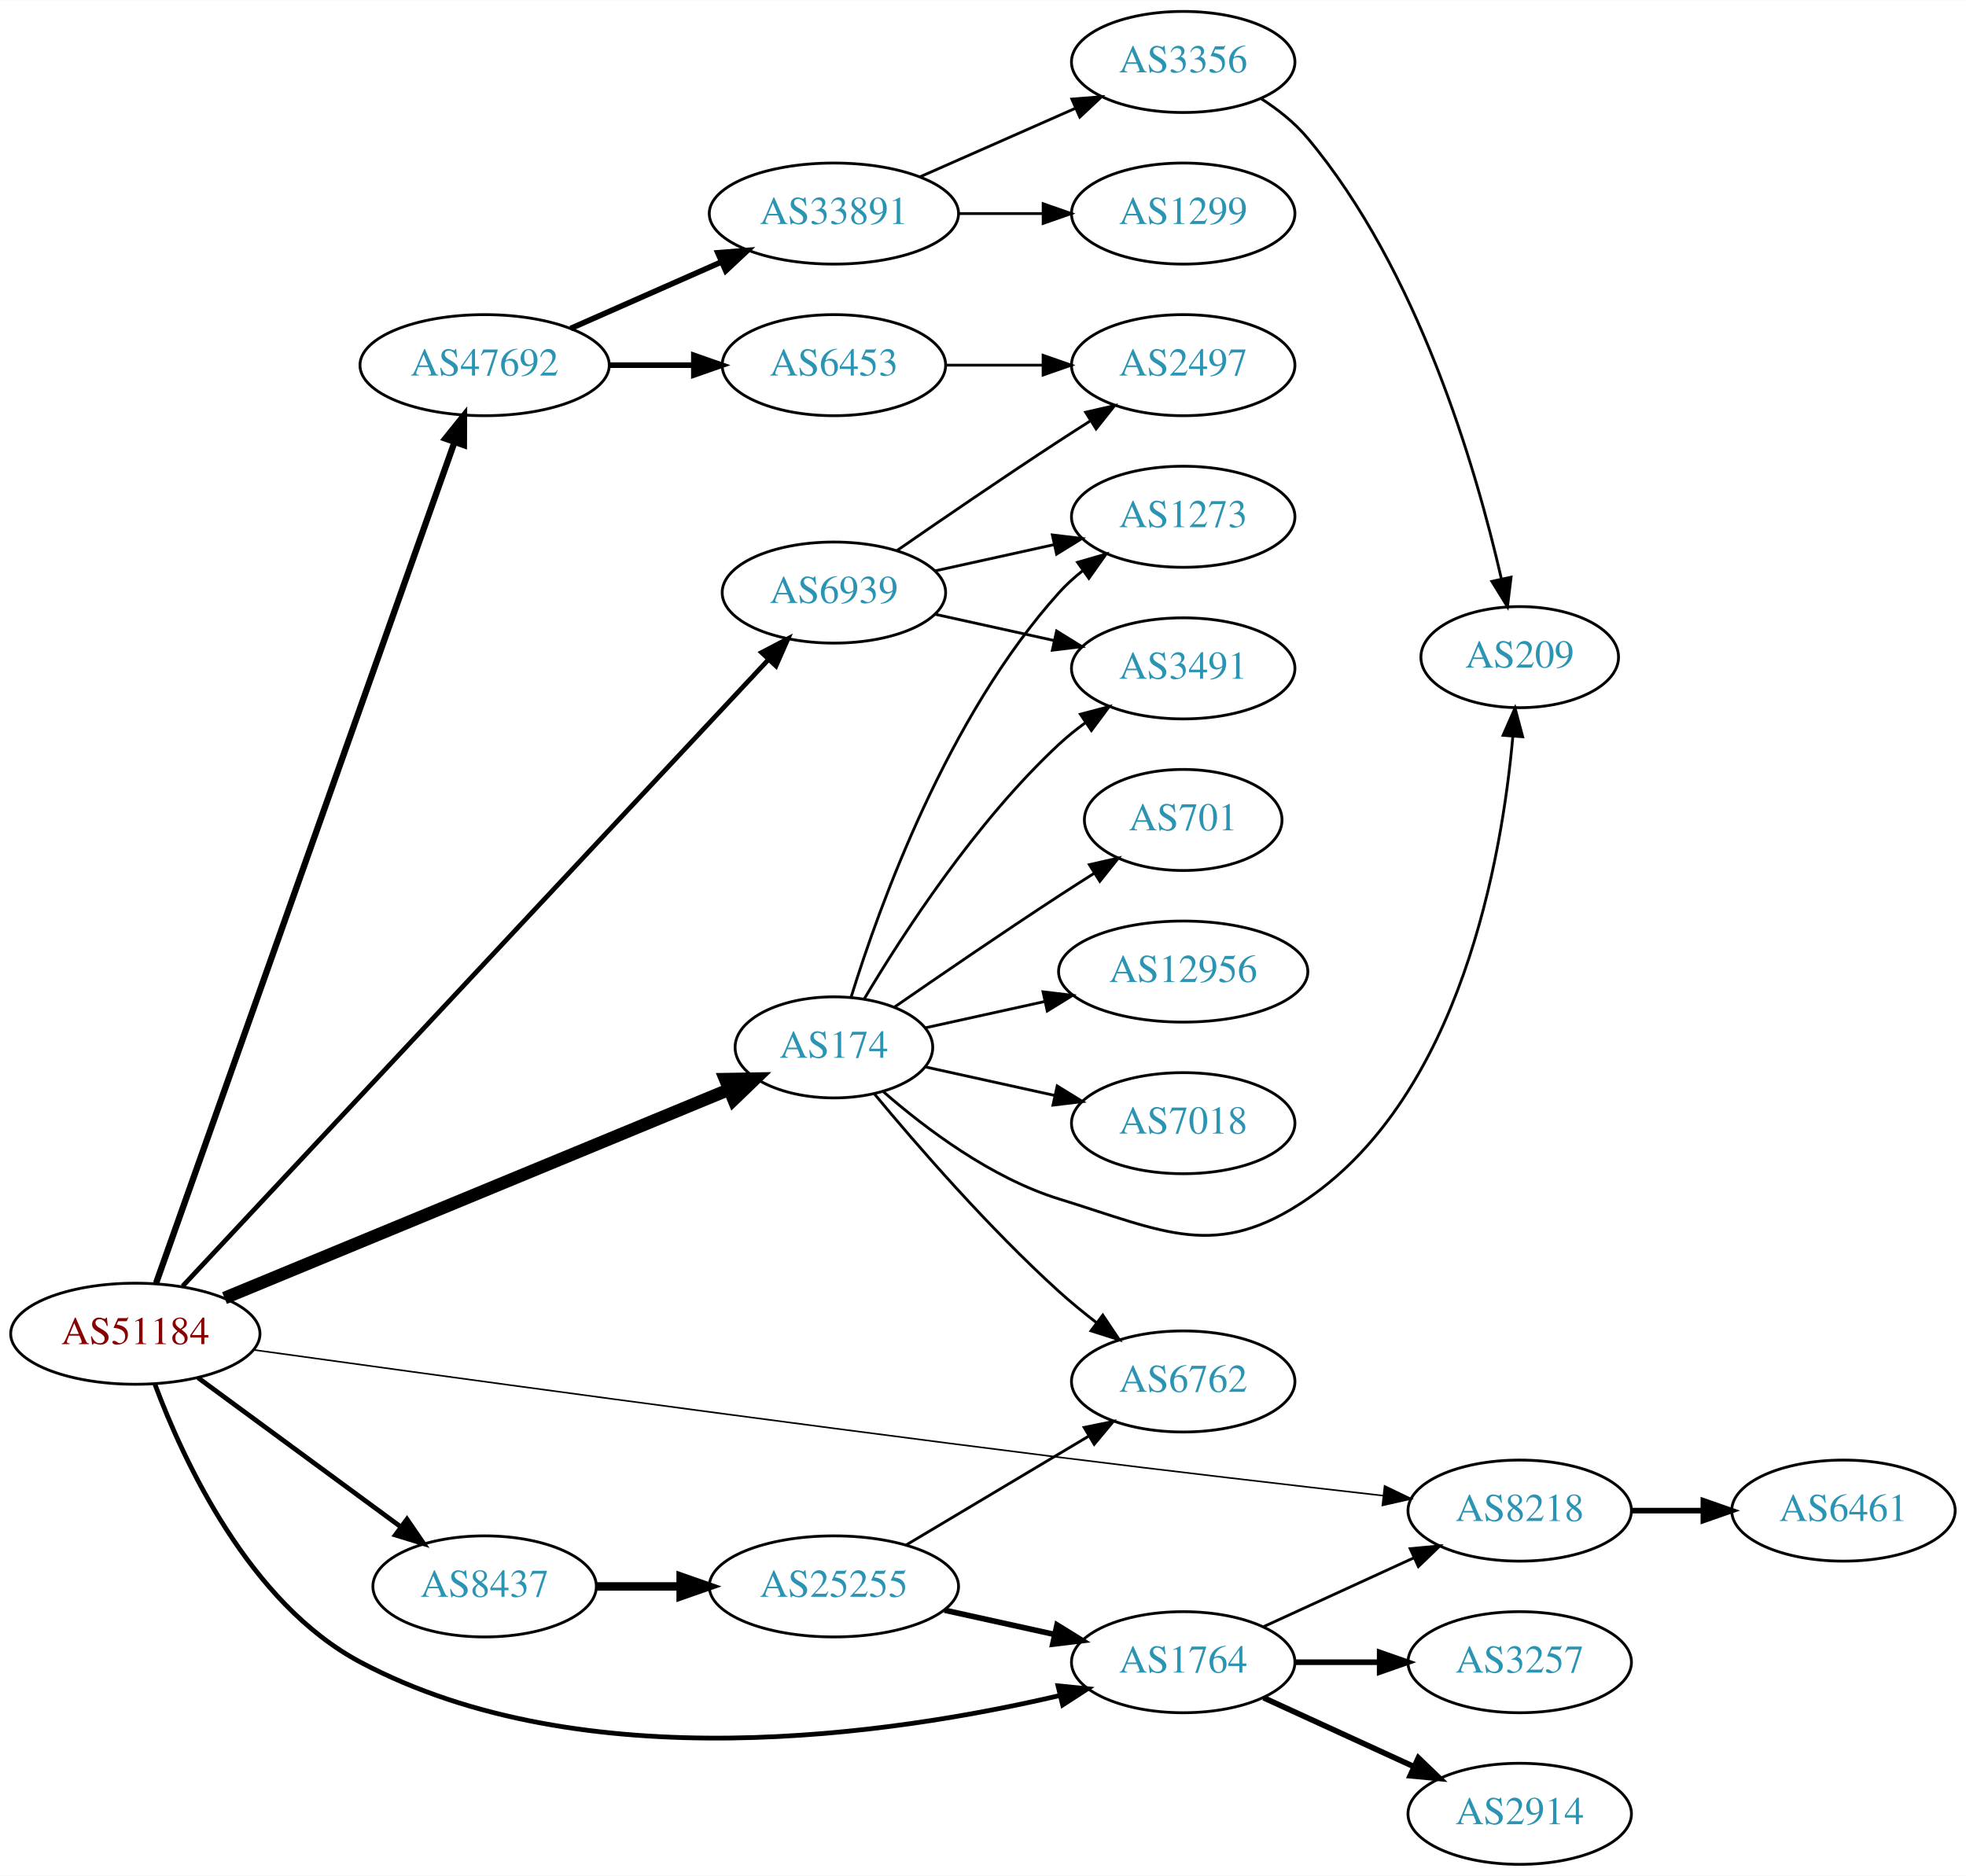
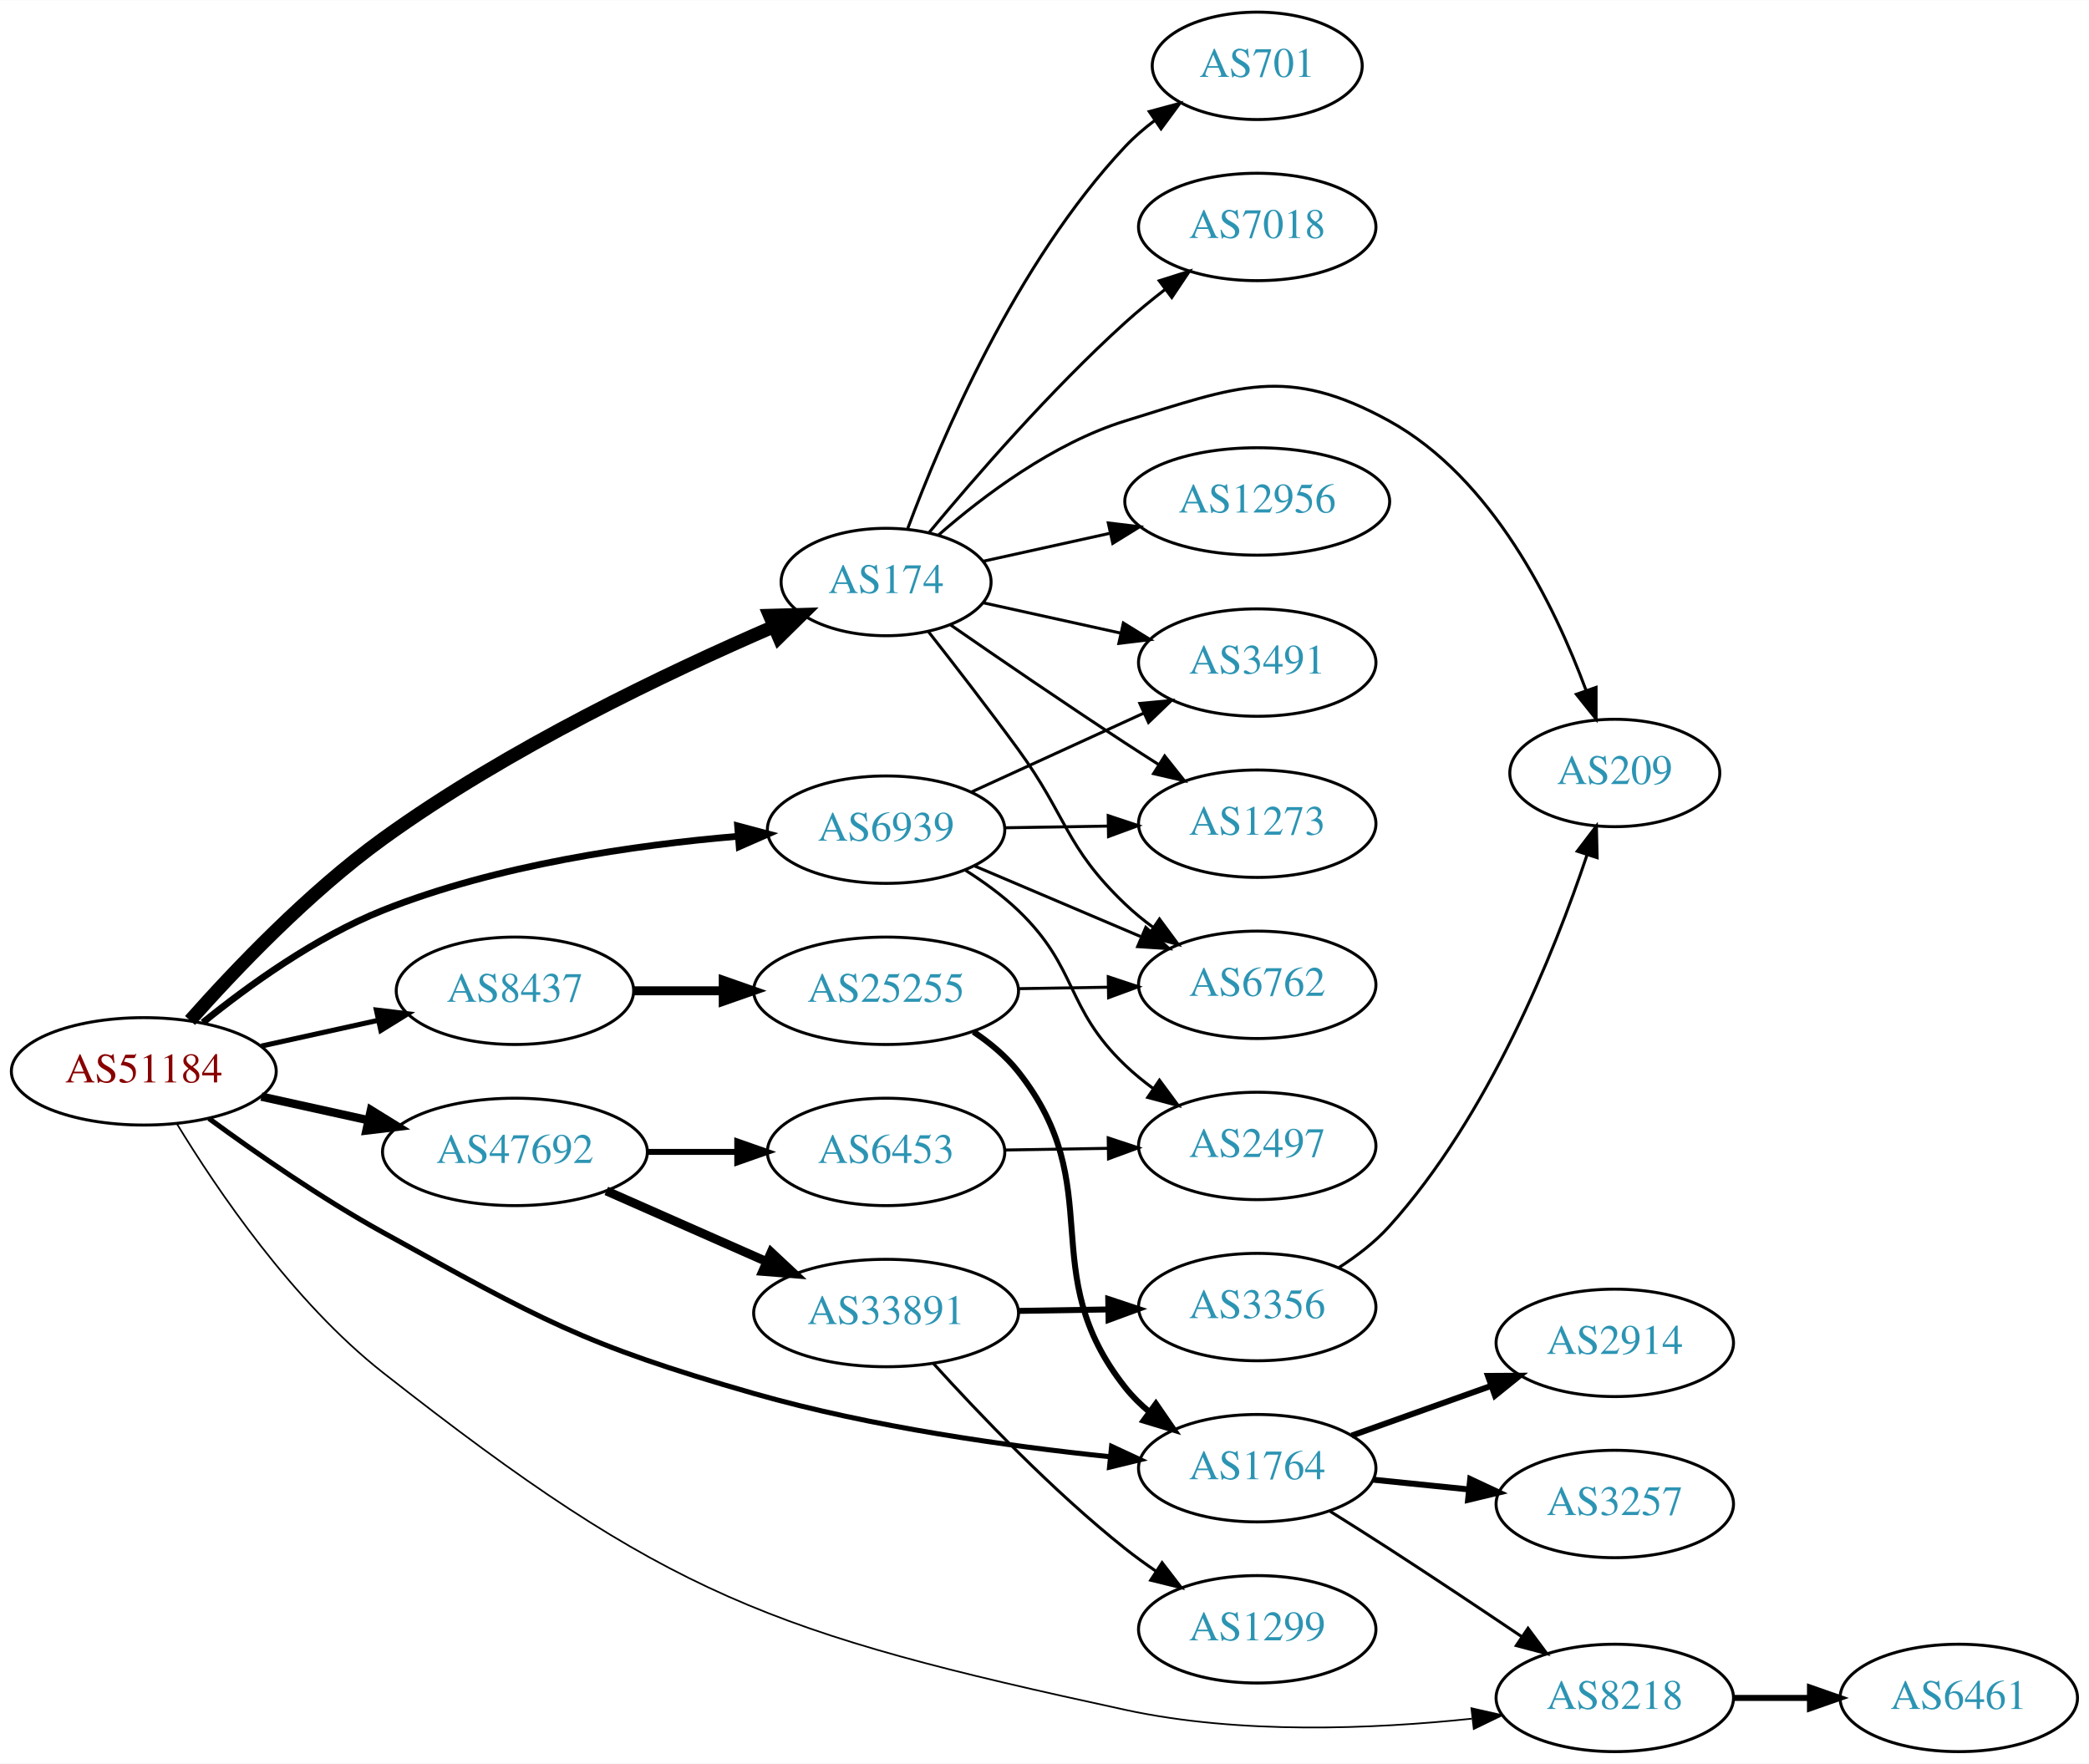
- <svg xmlns="http://www.w3.org/2000/svg" xmlns:xlink="http://www.w3.org/1999/xlink" width="700pt" height="668pt" viewBox="0.00 0.00 700.15 668.00">
-   <g id="graph0" class="graph" transform="scale(1 1) rotate(0) translate(4 664)">
-     <polygon fill="white" stroke="none" points="-4,4 -4,-664 696.155,-664 696.155,4 -4,4" />
+ <svg xmlns="http://www.w3.org/2000/svg" xmlns:xlink="http://www.w3.org/1999/xlink" width="700pt" height="591pt" viewBox="0.00 0.00 700.15 591.00">
+   <g id="graph0" class="graph" transform="scale(1 1) rotate(0) translate(4 587)">
+     <polygon fill="white" stroke="none" points="-4,4 -4,-587 696.155,-587 696.155,4 -4,4" />
    <g id="node1" class="node">
      <g id="a_node1">
        <a xlink:href="/asn/51184" xlink:title="AS51184 ~ Fonira Telekom GmbH [AT]">
-           <ellipse fill="#ffffff" stroke="black" cx="44.196" cy="-189" rx="44.393" ry="18" />
-           <text text-anchor="middle" x="44.196" y="-185.3" font-family="Times,serif" font-size="14.00" fill="#880000">AS51184</text>
+           <ellipse fill="#ffffff" stroke="black" cx="44.196" cy="-228" rx="44.393" ry="18" />
+           <text text-anchor="middle" x="44.196" y="-224.3" font-family="Times,serif" font-size="14.00" fill="#880000">AS51184</text>
        </a>
      </g>
    </g>
    <g id="node2" class="node">
      <g id="a_node2">
        <a xlink:href="/asn/174" xlink:title="AS174 ~ Cogent Communications [US]">
-           <ellipse fill="#ffffff" stroke="black" cx="292.98" cy="-291" rx="35.194" ry="18" />
-           <text text-anchor="middle" x="292.98" y="-287.3" font-family="Times,serif" font-size="14.00" fill="#2c94b3">AS174</text>
+           <ellipse fill="#ffffff" stroke="black" cx="292.98" cy="-392" rx="35.194" ry="18" />
+           <text text-anchor="middle" x="292.98" y="-388.3" font-family="Times,serif" font-size="14.00" fill="#2c94b3">AS174</text>
        </a>
      </g>
    </g>
    <g id="edge1" class="edge">
-       <path fill="none" stroke="black" stroke-width="4.5" d="M75.953,-201.712C121.525,-220.548 206.824,-255.804 255.492,-275.919" />
-       <polygon fill="black" stroke="black" stroke-width="4.5" points="254.258,-279.669 265.004,-279.85 257.266,-272.391 254.258,-279.669" />
+       <path fill="none" stroke="black" stroke-width="4.5" d="M59.698,-245.048C74.689,-261.964 99.369,-287.91 124.392,-306 166.18,-336.21 220.068,-361.831 255.298,-377.055" />
+       <polygon fill="black" stroke="black" stroke-width="4.5" points="253.971,-380.77 264.714,-381.069 257.059,-373.526 253.971,-380.77" />
    </g>
    <g id="node3" class="node">
      <g id="a_node3">
        <a xlink:href="/asn/1764" xlink:title="AS1764 ~ NEXTLAYER-AS [AT]">
-           <ellipse fill="#ffffff" stroke="black" cx="417.373" cy="-72" rx="39.794" ry="18" />
-           <text text-anchor="middle" x="417.373" y="-68.3" font-family="Times,serif" font-size="14.00" fill="#2c94b3">AS1764</text>
+           <ellipse fill="#ffffff" stroke="black" cx="417.373" cy="-95" rx="39.794" ry="18" />
+           <text text-anchor="middle" x="417.373" y="-91.3" font-family="Times,serif" font-size="14.00" fill="#2c94b3">AS1764</text>
        </a>
      </g>
    </g>
    <g id="edge2" class="edge">
-       <path fill="none" stroke="black" stroke-width="1.688" d="M51.17,-171.017C61.31,-143.787 84.742,-93.041 124.392,-72 203.969,-29.771 313.774,-46.174 373.487,-60.154" />
-       <polygon fill="black" stroke="black" stroke-width="1.688" points="372.788,-63.586 383.332,-62.544 374.44,-56.784 372.788,-63.586" />
+       <path fill="none" stroke="black" stroke-width="1.688" d="M66.013,-212.201C81.596,-200.779 103.7,-185.412 124.392,-174 177.168,-144.894 190.842,-136.588 248.784,-120 288.126,-108.737 334.197,-102.333 368.067,-98.832" />
+       <polygon fill="black" stroke="black" stroke-width="1.688" points="368.557,-102.301 378.165,-97.837 367.87,-95.335 368.557,-102.301" />
    </g>
    <g id="node4" class="node">
      <g id="a_node4">
        <a xlink:href="/asn/6939" xlink:title="AS6939 ~ Hurricane Electric LLC [US]">
-           <ellipse fill="#ffffff" stroke="black" cx="292.98" cy="-453" rx="39.794" ry="18" />
-           <text text-anchor="middle" x="292.98" y="-449.3" font-family="Times,serif" font-size="14.00" fill="#2c94b3">AS6939</text>
+           <ellipse fill="#ffffff" stroke="black" cx="292.98" cy="-309" rx="39.794" ry="18" />
+           <text text-anchor="middle" x="292.98" y="-305.3" font-family="Times,serif" font-size="14.00" fill="#2c94b3">AS6939</text>
        </a>
      </g>
    </g>
    <g id="edge3" class="edge">
-       <path fill="none" stroke="black" stroke-width="1.688" d="M61.009,-205.916C103.508,-251.38 220.303,-376.322 269.58,-429.037" />
-       <polygon fill="black" stroke="black" stroke-width="1.688" points="267.23,-431.648 276.616,-436.564 272.344,-426.868 267.23,-431.648" />
+       <path fill="none" stroke="black" stroke-width="2.25" d="M63.994,-244.362C79.236,-256.709 101.821,-273.009 124.392,-282 162.602,-297.221 208.958,-303.871 243.223,-306.771" />
+       <polygon fill="black" stroke="black" stroke-width="2.25" points="243.208,-310.28 253.446,-307.556 243.744,-303.3 243.208,-310.28" />
    </g>
    <g id="node5" class="node">
      <g id="a_node5">
        <a xlink:href="/asn/8218" xlink:title="AS8218 ~ legacy Neotelecoms [FR]">
-           <ellipse fill="#ffffff" stroke="black" cx="537.215" cy="-126" rx="39.794" ry="18" />
-           <text text-anchor="middle" x="537.215" y="-122.3" font-family="Times,serif" font-size="14.00" fill="#2c94b3">AS8218</text>
+           <ellipse fill="#ffffff" stroke="black" cx="537.215" cy="-18" rx="39.794" ry="18" />
+           <text text-anchor="middle" x="537.215" y="-14.3" font-family="Times,serif" font-size="14.00" fill="#2c94b3">AS8218</text>
        </a>
      </g>
    </g>
    <g id="edge4" class="edge">
-       <path fill="none" stroke="black" stroke-width="0.562" d="M86.329,-183.249C148.43,-174.619 269.855,-157.95 373.176,-145 411.958,-140.139 455.984,-135.033 488.502,-131.34" />
-       <polygon fill="black" stroke="black" stroke-width="0.562" points="489.091,-134.795 498.634,-130.192 488.304,-127.84 489.091,-134.795" />
+       <path fill="none" stroke="black" stroke-width="0.562" d="M55.215,-210.545C68.571,-188.57 94.083,-150.82 124.392,-127 219.876,-51.96 254.483,-39.693 373.176,-14 411.631,-5.676 456.377,-7.567 489.254,-11.037" />
+       <polygon fill="black" stroke="black" stroke-width="0.562" points="489.155,-14.548 499.488,-12.208 489.951,-7.594 489.155,-14.548" />
    </g>
    <g id="node6" class="node">
      <g id="a_node6">
        <a xlink:href="/asn/8437" xlink:title="AS8437 ~ Hutchison Drei Austria GmbH [AT]">
-           <ellipse fill="#ffffff" stroke="black" cx="168.588" cy="-99" rx="39.794" ry="18" />
-           <text text-anchor="middle" x="168.588" y="-95.3" font-family="Times,serif" font-size="14.00" fill="#2c94b3">AS8437</text>
+           <ellipse fill="#ffffff" stroke="black" cx="168.588" cy="-255" rx="39.794" ry="18" />
+           <text text-anchor="middle" x="168.588" y="-251.3" font-family="Times,serif" font-size="14.00" fill="#2c94b3">AS8437</text>
        </a>
      </g>
    </g>
    <g id="edge5" class="edge">
-       <path fill="none" stroke="black" stroke-width="1.688" d="M66.515,-173.323C86.556,-158.586 116.703,-136.418 138.859,-120.126" />
-       <polygon fill="black" stroke="black" stroke-width="1.688" points="140.938,-122.941 146.921,-114.197 136.791,-117.302 140.938,-122.941" />
+       <path fill="none" stroke="black" stroke-width="1.688" d="M83.586,-236.469C95.977,-239.202 109.824,-242.257 122.644,-245.085" />
+       <polygon fill="black" stroke="black" stroke-width="1.688" points="122.14,-248.558 132.659,-247.295 123.648,-241.722 122.14,-248.558" />
    </g>
    <g id="node7" class="node">
      <g id="a_node7">
        <a xlink:href="/asn/47692" xlink:title="AS47692 ~ Nessus GmbH [AT]">
-           <ellipse fill="#ffffff" stroke="black" cx="168.588" cy="-534" rx="44.393" ry="18" />
-           <text text-anchor="middle" x="168.588" y="-530.3" font-family="Times,serif" font-size="14.00" fill="#2c94b3">AS47692</text>
+           <ellipse fill="#ffffff" stroke="black" cx="168.588" cy="-201" rx="44.393" ry="18" />
+           <text text-anchor="middle" x="168.588" y="-197.3" font-family="Times,serif" font-size="14.00" fill="#2c94b3">AS47692</text>
        </a>
      </g>
    </g>
    <g id="edge6" class="edge">
-       <path fill="none" stroke="black" stroke-width="2.25" d="M51.604,-207.063C71.721,-263.769 133.712,-438.509 157.838,-506.517" />
-       <polygon fill="black" stroke="black" stroke-width="2.25" points="154.602,-507.862 161.244,-516.116 161.199,-505.521 154.602,-507.862" />
+       <path fill="none" stroke="black" stroke-width="2.812" d="M83.586,-219.531C94.978,-217.018 107.6,-214.233 119.525,-211.603" />
+       <polygon fill="black" stroke="black" stroke-width="2.812" points="120.323,-215.011 129.335,-209.439 118.815,-208.175 120.323,-215.011" />
    </g>
    <g id="node8" class="node">
      <g id="a_node8">
-         <a xlink:href="/asn/209" xlink:title="AS209 ~ CenturyLink Communications, LLC [US]">
-           <ellipse fill="#ffffff" stroke="black" cx="537.215" cy="-430" rx="35.194" ry="18" />
-           <text text-anchor="middle" x="537.215" y="-426.3" font-family="Times,serif" font-size="14.00" fill="#2c94b3">AS209</text>
+         <a xlink:href="/asn/6762" xlink:title="AS6762 ~ TELECOM ITALIA SPARKLE S.p.A. [IT]">
+           <ellipse fill="#ffffff" stroke="black" cx="417.373" cy="-257" rx="39.794" ry="18" />
+           <text text-anchor="middle" x="417.373" y="-253.3" font-family="Times,serif" font-size="14.00" fill="#2c94b3">AS6762</text>
        </a>
      </g>
    </g>
    <g id="edge7" class="edge">
-       <path fill="none" stroke="black" d="M310.605,-275.197C325.618,-262.095 349.006,-244.456 373.176,-237 410.716,-225.42 429.164,-214.789 461.569,-237 516.184,-274.434 530.85,-358.001 534.781,-401.874" />
-       <polygon fill="black" stroke="black" points="531.293,-402.166 535.551,-411.868 538.272,-401.629 531.293,-402.166" />
+       <path fill="none" stroke="black" d="M307.06,-375.508C315.746,-364.443 327.321,-349.48 337.176,-336 353.766,-313.308 352.84,-303.405 373.176,-284 376.046,-281.262 379.235,-278.655 382.545,-276.217" />
+       <polygon fill="black" stroke="black" points="384.608,-279.047 390.905,-270.526 380.669,-273.26 384.608,-279.047" />
    </g>
    <g id="node9" class="node">
      <g id="a_node9">
        <a xlink:href="/asn/701" xlink:title="AS701 ~ UUNET [US]">
-           <ellipse fill="#ffffff" stroke="black" cx="417.373" cy="-372" rx="35.194" ry="18" />
-           <text text-anchor="middle" x="417.373" y="-368.3" font-family="Times,serif" font-size="14.00" fill="#2c94b3">AS701</text>
+           <ellipse fill="#ffffff" stroke="black" cx="417.373" cy="-565" rx="35.194" ry="18" />
+           <text text-anchor="middle" x="417.373" y="-561.3" font-family="Times,serif" font-size="14.00" fill="#2c94b3">AS701</text>
        </a>
      </g>
    </g>
    <g id="edge8" class="edge">
-       <path fill="none" stroke="black" d="M314.671,-305.44C330.563,-316.449 353.113,-331.897 373.176,-345 377.221,-347.642 381.507,-350.385 385.746,-353.067" />
-       <polygon fill="black" stroke="black" points="383.96,-356.079 394.29,-358.432 387.683,-350.15 383.96,-356.079" />
+       <path fill="none" stroke="black" d="M300.265,-410.014C311.277,-439.558 336.437,-498.924 373.176,-538 376.107,-541.117 379.472,-544.02 383.004,-546.679" />
+       <polygon fill="black" stroke="black" points="381.186,-549.676 391.418,-552.424 385.134,-543.895 381.186,-549.676" />
    </g>
    <g id="node10" class="node">
      <g id="a_node10">
        <a xlink:href="/asn/7018" xlink:title="AS7018 ~ AT&amp;T Services, Inc. [US]">
-           <ellipse fill="#ffffff" stroke="black" cx="417.373" cy="-264" rx="39.794" ry="18" />
-           <text text-anchor="middle" x="417.373" y="-260.3" font-family="Times,serif" font-size="14.00" fill="#2c94b3">AS7018</text>
+           <ellipse fill="#ffffff" stroke="black" cx="417.373" cy="-511" rx="39.794" ry="18" />
+           <text text-anchor="middle" x="417.373" y="-507.3" font-family="Times,serif" font-size="14.00" fill="#2c94b3">AS7018</text>
        </a>
      </g>
    </g>
    <g id="edge9" class="edge">
-       <path fill="none" stroke="black" d="M325.499,-284.047C339.56,-280.945 356.378,-277.235 371.702,-273.854" />
-       <polygon fill="black" stroke="black" points="372.501,-277.262 381.512,-271.69 370.993,-270.427 372.501,-277.262" />
+       <path fill="none" stroke="black" d="M307.41,-408.597C322.502,-426.792 348.175,-456.402 373.176,-479 377.331,-482.755 381.91,-486.508 386.488,-490.053" />
+       <polygon fill="black" stroke="black" points="384.534,-492.962 394.633,-496.166 388.736,-487.364 384.534,-492.962" />
    </g>
    <g id="node11" class="node">
      <g id="a_node11">
        <a xlink:href="/asn/1273" xlink:title="AS1273 ~ Vodafone Group PLC [EU]">
-           <ellipse fill="#ffffff" stroke="black" cx="417.373" cy="-480" rx="39.794" ry="18" />
-           <text text-anchor="middle" x="417.373" y="-476.3" font-family="Times,serif" font-size="14.00" fill="#2c94b3">AS1273</text>
+           <ellipse fill="#ffffff" stroke="black" cx="417.373" cy="-311" rx="39.794" ry="18" />
+           <text text-anchor="middle" x="417.373" y="-307.3" font-family="Times,serif" font-size="14.00" fill="#2c94b3">AS1273</text>
        </a>
      </g>
    </g>
    <g id="edge10" class="edge">
-       <path fill="none" stroke="black" d="M299.118,-308.94C309.021,-340.979 333.359,-408.812 373.176,-453 375.693,-455.792 378.564,-458.401 381.603,-460.812" />
-       <polygon fill="black" stroke="black" points="379.732,-463.776 389.911,-466.715 383.786,-458.07 379.732,-463.776" />
+       <path fill="none" stroke="black" d="M314.671,-377.56C330.563,-366.551 353.113,-351.103 373.176,-338 376.758,-335.661 380.529,-333.241 384.289,-330.856" />
+       <polygon fill="black" stroke="black" points="386.352,-333.693 392.95,-325.404 382.623,-327.769 386.352,-333.693" />
    </g>
    <g id="node12" class="node">
      <g id="a_node12">
        <a xlink:href="/asn/3491" xlink:title="AS3491 ~ PCCW Global, Inc. [US]">
-           <ellipse fill="#ffffff" stroke="black" cx="417.373" cy="-426" rx="39.794" ry="18" />
-           <text text-anchor="middle" x="417.373" y="-422.3" font-family="Times,serif" font-size="14.00" fill="#2c94b3">AS3491</text>
+           <ellipse fill="#ffffff" stroke="black" cx="417.373" cy="-365" rx="39.794" ry="18" />
+           <text text-anchor="middle" x="417.373" y="-361.3" font-family="Times,serif" font-size="14.00" fill="#2c94b3">AS3491</text>
        </a>
      </g>
    </g>
    <g id="edge11" class="edge">
-       <path fill="none" stroke="black" d="M303.793,-308.279C317.299,-331.011 343.359,-371.314 373.176,-399 376.083,-401.699 379.296,-404.28 382.62,-406.703" />
-       <polygon fill="black" stroke="black" points="380.755,-409.667 390.998,-412.375 384.679,-403.87 380.755,-409.667" />
+       <path fill="none" stroke="black" d="M325.499,-385.047C339.56,-381.945 356.378,-378.235 371.702,-374.854" />
+       <polygon fill="black" stroke="black" points="372.501,-378.262 381.512,-372.69 370.993,-371.427 372.501,-378.262" />
    </g>
    <g id="node13" class="node">
      <g id="a_node13">
-         <a xlink:href="/asn/12956" xlink:title="AS12956 ~ TELXIUS [ES]">
-           <ellipse fill="#ffffff" stroke="black" cx="417.373" cy="-318" rx="44.393" ry="18" />
-           <text text-anchor="middle" x="417.373" y="-314.3" font-family="Times,serif" font-size="14.00" fill="#2c94b3">AS12956</text>
+         <a xlink:href="/asn/209" xlink:title="AS209 ~ CenturyLink Communications, LLC [US]">
+           <ellipse fill="#ffffff" stroke="black" cx="537.215" cy="-328" rx="35.194" ry="18" />
+           <text text-anchor="middle" x="537.215" y="-324.3" font-family="Times,serif" font-size="14.00" fill="#2c94b3">AS209</text>
        </a>
      </g>
    </g>
    <g id="edge12" class="edge">
-       <path fill="none" stroke="black" d="M325.499,-297.953C338.38,-300.795 353.575,-304.147 367.816,-307.288" />
-       <polygon fill="black" stroke="black" points="367.45,-310.792 377.97,-309.528 368.958,-303.956 367.45,-310.792" />
+       <path fill="none" stroke="black" d="M310.605,-407.803C325.618,-420.905 349.006,-438.544 373.176,-446 410.716,-457.58 427.156,-464.951 461.569,-446 496.177,-426.941 516.975,-384.321 527.519,-355.866" />
+       <polygon fill="black" stroke="black" points="530.94,-356.688 530.947,-346.093 524.334,-354.371 530.94,-356.688" />
    </g>
    <g id="node14" class="node">
      <g id="a_node14">
-         <a xlink:href="/asn/6762" xlink:title="AS6762 ~ TELECOM ITALIA SPARKLE S.p.A. [IT]">
-           <ellipse fill="#ffffff" stroke="black" cx="417.373" cy="-172" rx="39.794" ry="18" />
-           <text text-anchor="middle" x="417.373" y="-168.3" font-family="Times,serif" font-size="14.00" fill="#2c94b3">AS6762</text>
+         <a xlink:href="/asn/12956" xlink:title="AS12956 ~ TELXIUS [ES]">
+           <ellipse fill="#ffffff" stroke="black" cx="417.373" cy="-419" rx="44.393" ry="18" />
+           <text text-anchor="middle" x="417.373" y="-415.3" font-family="Times,serif" font-size="14.00" fill="#2c94b3">AS12956</text>
        </a>
      </g>
    </g>
    <g id="edge13" class="edge">
-       <path fill="none" stroke="black" d="M307.41,-274.403C322.502,-256.208 348.175,-226.598 373.176,-204 377.331,-200.245 381.91,-196.492 386.488,-192.947" />
-       <polygon fill="black" stroke="black" points="388.736,-195.636 394.633,-186.834 384.534,-190.038 388.736,-195.636" />
-     </g>
-     <g id="edge15" class="edge">
-       <path fill="none" stroke="black" d="M446.001,-84.661C461.958,-91.973 482.229,-101.261 499.512,-109.181" />
-       <polygon fill="black" stroke="black" points="498.21,-112.435 508.759,-113.419 501.126,-106.071 498.21,-112.435" />
+       <path fill="none" stroke="black" d="M325.499,-398.953C338.38,-401.795 353.575,-405.147 367.816,-408.288" />
+       <polygon fill="black" stroke="black" points="367.45,-411.792 377.97,-410.528 368.958,-404.956 367.45,-411.792" />
+     </g>
+     <g id="edge14" class="edge">
+       <path fill="none" stroke="black" d="M441.772,-80.561C448.214,-76.535 455.184,-72.132 461.569,-68 476.285,-58.475 492.466,-47.678 505.99,-38.56" />
+       <polygon fill="black" stroke="black" points="508.126,-41.341 514.451,-32.841 504.206,-35.541 508.126,-41.341" />
    </g>
    <g id="node15" class="node">
      <g id="a_node15">
-         <a xlink:href="/asn/3257" xlink:title="AS3257 ~ GTT [DE]">
-           <ellipse fill="#ffffff" stroke="black" cx="537.215" cy="-72" rx="39.794" ry="18" />
-           <text text-anchor="middle" x="537.215" y="-68.3" font-family="Times,serif" font-size="14.00" fill="#2c94b3">AS3257</text>
-         </a>
-       </g>
-     </g>
-     <g id="edge14" class="edge">
-       <path fill="none" stroke="black" stroke-width="2" d="M457.285,-72C466.839,-72 477.188,-72 487.151,-72" />
-       <polygon fill="black" stroke="black" stroke-width="2" points="487.343,-75.5 497.343,-72 487.343,-68.5 487.343,-75.5" />
+         <a xlink:href="/asn/2914" xlink:title="AS2914 ~ NTT America, Inc. [US]">
+           <ellipse fill="#ffffff" stroke="black" cx="537.215" cy="-137" rx="39.794" ry="18" />
+           <text text-anchor="middle" x="537.215" y="-133.3" font-family="Times,serif" font-size="14.00" fill="#2c94b3">AS2914</text>
+         </a>
+       </g>
+     </g>
+     <g id="edge15" class="edge">
+       <path fill="none" stroke="black" stroke-width="2" d="M449.027,-105.925C463.236,-110.99 480.319,-117.078 495.585,-122.519" />
+       <polygon fill="black" stroke="black" stroke-width="2" points="494.71,-125.923 505.305,-125.983 497.061,-119.329 494.71,-125.923" />
    </g>
    <g id="node16" class="node">
      <g id="a_node16">
-         <a xlink:href="/asn/2914" xlink:title="AS2914 ~ NTT America, Inc. [US]">
-           <ellipse fill="#ffffff" stroke="black" cx="537.215" cy="-18" rx="39.794" ry="18" />
-           <text text-anchor="middle" x="537.215" y="-14.3" font-family="Times,serif" font-size="14.00" fill="#2c94b3">AS2914</text>
+         <a xlink:href="/asn/3257" xlink:title="AS3257 ~ GTT [DE]">
+           <ellipse fill="#ffffff" stroke="black" cx="537.215" cy="-83" rx="39.794" ry="18" />
+           <text text-anchor="middle" x="537.215" y="-79.3" font-family="Times,serif" font-size="14.00" fill="#2c94b3">AS3257</text>
        </a>
      </g>
    </g>
    <g id="edge16" class="edge">
-       <path fill="none" stroke="black" stroke-width="2" d="M446.001,-59.339C461.958,-52.027 482.229,-42.739 499.512,-34.819" />
-       <polygon fill="black" stroke="black" stroke-width="2" points="501.126,-37.929 508.759,-30.581 498.21,-31.565 501.126,-37.929" />
-     </g>
-     <g id="edge18" class="edge">
-       <path fill="none" stroke="black" d="M329.053,-460.737C342.24,-463.646 357.42,-466.995 371.386,-470.076" />
-       <polygon fill="black" stroke="black" points="370.776,-473.525 381.295,-472.262 372.284,-466.69 370.776,-473.525" />
+       <path fill="none" stroke="black" stroke-width="2" d="M456.307,-91.137C466.505,-90.099 477.667,-88.962 488.33,-87.876" />
+       <polygon fill="black" stroke="black" stroke-width="2" points="488.757,-91.351 498.351,-86.856 488.048,-84.387 488.757,-91.351" />
+     </g>
+     <g id="edge21" class="edge">
+       <path fill="none" stroke="black" d="M322.676,-296.808C339.249,-289.767 360.302,-280.822 378.252,-273.196" />
+       <polygon fill="black" stroke="black" points="380.022,-276.247 387.857,-269.115 377.284,-269.804 380.022,-276.247" />
+     </g>
+     <g id="edge19" class="edge">
+       <path fill="none" stroke="black" d="M332.706,-309.633C343.644,-309.812 355.695,-310.008 367.161,-310.196" />
+       <polygon fill="black" stroke="black" points="367.423,-313.7 377.479,-310.364 367.537,-306.701 367.423,-313.7" />
    </g>
    <g id="edge20" class="edge">
-       <path fill="none" stroke="black" d="M329.053,-445.263C342.24,-442.354 357.42,-439.005 371.386,-435.924" />
-       <polygon fill="black" stroke="black" points="372.284,-439.31 381.295,-433.738 370.776,-432.475 372.284,-439.31" />
+       <path fill="none" stroke="black" d="M321.448,-321.567C338.571,-329.402 360.817,-339.581 379.47,-348.115" />
+       <polygon fill="black" stroke="black" points="378.024,-351.303 388.574,-352.281 380.936,-344.937 378.024,-351.303" />
    </g>
    <g id="node18" class="node">
      <g id="a_node18">
        <a xlink:href="/asn/2497" xlink:title="AS2497 ~ Internet Initiative Japan Inc. [JP]">
-           <ellipse fill="#ffffff" stroke="black" cx="417.373" cy="-534" rx="39.794" ry="18" />
-           <text text-anchor="middle" x="417.373" y="-530.3" font-family="Times,serif" font-size="14.00" fill="#2c94b3">AS2497</text>
-         </a>
-       </g>
-     </g>
-     <g id="edge19" class="edge">
-       <path fill="none" stroke="black" d="M315.337,-467.901C331.188,-478.877 353.391,-494.079 373.176,-507 376.758,-509.339 380.529,-511.759 384.289,-514.144" />
-       <polygon fill="black" stroke="black" points="382.623,-517.231 392.95,-519.596 386.352,-511.307 382.623,-517.231" />
+           <ellipse fill="#ffffff" stroke="black" cx="417.373" cy="-203" rx="39.794" ry="18" />
+           <text text-anchor="middle" x="417.373" y="-199.3" font-family="Times,serif" font-size="14.00" fill="#2c94b3">AS2497</text>
+         </a>
+       </g>
+     </g>
+     <g id="edge18" class="edge">
+       <path fill="none" stroke="black" d="M319.448,-295.474C325.612,-291.576 331.93,-287.006 337.176,-282 357.513,-262.595 352.84,-249.405 373.176,-230 376.046,-227.262 379.235,-224.655 382.545,-222.217" />
+       <polygon fill="black" stroke="black" points="384.608,-225.047 390.905,-216.526 380.669,-219.26 384.608,-225.047" />
    </g>
    <g id="node17" class="node">
      <g id="a_node17">
        <a xlink:href="/asn/6461" xlink:title="AS6461 ~ Zayo Bandwidth [US]">
-           <ellipse fill="#ffffff" stroke="black" cx="652.508" cy="-126" rx="39.794" ry="18" />
-           <text text-anchor="middle" x="652.508" y="-122.3" font-family="Times,serif" font-size="14.00" fill="#2c94b3">AS6461</text>
+           <ellipse fill="#ffffff" stroke="black" cx="652.508" cy="-18" rx="39.794" ry="18" />
+           <text text-anchor="middle" x="652.508" y="-14.3" font-family="Times,serif" font-size="14.00" fill="#2c94b3">AS6461</text>
        </a>
      </g>
    </g>
    <g id="edge17" class="edge">
-       <path fill="none" stroke="black" stroke-width="2" d="M576.887,-126C585.09,-126 593.854,-126 602.386,-126" />
-       <polygon fill="black" stroke="black" stroke-width="2" points="602.626,-129.5 612.626,-126 602.626,-122.5 602.626,-129.5" />
+       <path fill="none" stroke="black" stroke-width="2" d="M576.887,-18C585.09,-18 593.854,-18 602.386,-18" />
+       <polygon fill="black" stroke="black" stroke-width="2" points="602.626,-21.5 612.626,-18 602.626,-14.5 602.626,-21.5" />
    </g>
    <g id="node19" class="node">
      <g id="a_node19">
        <a xlink:href="/asn/25255" xlink:title="AS25255 ~ ==&gt; TELE2 AUSTRIA &lt;== [AT]">
-           <ellipse fill="#ffffff" stroke="black" cx="292.98" cy="-99" rx="44.393" ry="18" />
-           <text text-anchor="middle" x="292.98" y="-95.3" font-family="Times,serif" font-size="14.00" fill="#2c94b3">AS25255</text>
-         </a>
-       </g>
-     </g>
-     <g id="edge21" class="edge">
-       <path fill="none" stroke="black" stroke-width="3" d="M208.314,-99C217.774,-99 228.066,-99 238.092,-99" />
-       <polygon fill="black" stroke="black" stroke-width="3" points="238.399,-102.5 248.399,-99 238.399,-95.5 238.399,-102.5" />
+           <ellipse fill="#ffffff" stroke="black" cx="292.98" cy="-255" rx="44.393" ry="18" />
+           <text text-anchor="middle" x="292.98" y="-251.3" font-family="Times,serif" font-size="14.00" fill="#2c94b3">AS25255</text>
+         </a>
+       </g>
+     </g>
+     <g id="edge22" class="edge">
+       <path fill="none" stroke="black" stroke-width="3" d="M208.314,-255C217.774,-255 228.066,-255 238.092,-255" />
+       <polygon fill="black" stroke="black" stroke-width="3" points="238.399,-258.5 248.399,-255 238.399,-251.5 238.399,-258.5" />
    </g>
    <g id="node20" class="node">
      <g id="a_node20">
        <a xlink:href="/asn/33891" xlink:title="AS33891 ~ CORE-BACKBONE GMBH GLOBAL NETWORK [DE]">
-           <ellipse fill="#ffffff" stroke="black" cx="292.98" cy="-588" rx="44.393" ry="18" />
-           <text text-anchor="middle" x="292.98" y="-584.3" font-family="Times,serif" font-size="14.00" fill="#2c94b3">AS33891</text>
-         </a>
-       </g>
-     </g>
-     <g id="edge24" class="edge">
-       <path fill="none" stroke="black" stroke-width="2" d="M199.216,-547.072C215.333,-554.183 235.473,-563.069 252.865,-570.742" />
-       <polygon fill="black" stroke="black" stroke-width="2" points="251.639,-574.027 262.201,-574.861 254.465,-567.622 251.639,-574.027" />
+           <ellipse fill="#ffffff" stroke="black" cx="292.98" cy="-147" rx="44.393" ry="18" />
+           <text text-anchor="middle" x="292.98" y="-143.3" font-family="Times,serif" font-size="14.00" fill="#2c94b3">AS33891</text>
+         </a>
+       </g>
+     </g>
+     <g id="edge25" class="edge">
+       <path fill="none" stroke="black" stroke-width="3" d="M199.216,-187.928C215.333,-180.817 235.473,-171.931 252.865,-164.258" />
+       <polygon fill="black" stroke="black" stroke-width="3" points="254.465,-167.378 262.201,-160.139 251.639,-160.973 254.465,-167.378" />
    </g>
    <g id="node21" class="node">
      <g id="a_node21">
        <a xlink:href="/asn/6453" xlink:title="AS6453 ~ TATA COMMUNICATIONS (AMERICA) INC [US]">
-           <ellipse fill="#ffffff" stroke="black" cx="292.98" cy="-534" rx="39.794" ry="18" />
-           <text text-anchor="middle" x="292.98" y="-530.3" font-family="Times,serif" font-size="14.00" fill="#2c94b3">AS6453</text>
-         </a>
-       </g>
-     </g>
-     <g id="edge25" class="edge">
-       <path fill="none" stroke="black" stroke-width="2" d="M213.084,-534C222.773,-534 233.11,-534 243.002,-534" />
-       <polygon fill="black" stroke="black" stroke-width="2" points="243.105,-537.5 253.105,-534 243.105,-530.5 243.105,-537.5" />
-     </g>
-     <g id="edge22" class="edge">
-       <path fill="none" stroke="black" stroke-width="2" d="M332.37,-90.531C344.761,-87.798 358.608,-84.743 371.429,-81.915" />
-       <polygon fill="black" stroke="black" stroke-width="2" points="372.432,-85.278 381.443,-79.706 370.924,-78.442 372.432,-85.278" />
+           <ellipse fill="#ffffff" stroke="black" cx="292.98" cy="-201" rx="39.794" ry="18" />
+           <text text-anchor="middle" x="292.98" y="-197.3" font-family="Times,serif" font-size="14.00" fill="#2c94b3">AS6453</text>
+         </a>
+       </g>
+     </g>
+     <g id="edge26" class="edge">
+       <path fill="none" stroke="black" stroke-width="2" d="M213.084,-201C222.773,-201 233.11,-201 243.002,-201" />
+       <polygon fill="black" stroke="black" stroke-width="2" points="243.105,-204.5 253.105,-201 243.105,-197.5 243.105,-204.5" />
+     </g>
+     <g id="edge24" class="edge">
+       <path fill="none" stroke="black" stroke-width="2" d="M322.275,-241.243C327.79,-237.551 333.114,-233.131 337.176,-228 368.064,-188.995 342.289,-161.005 373.176,-122 375.51,-119.053 378.259,-116.341 381.222,-113.866" />
+       <polygon fill="black" stroke="black" stroke-width="2" points="383.414,-116.599 389.423,-107.873 379.284,-110.947 383.414,-116.599" />
    </g>
    <g id="edge23" class="edge">
-       <path fill="none" stroke="black" d="M318.748,-113.773C337.489,-124.95 363.396,-140.402 383.812,-152.58" />
-       <polygon fill="black" stroke="black" points="382.093,-155.63 392.474,-157.746 385.679,-149.618 382.093,-155.63" />
+       <path fill="none" stroke="black" d="M337.476,-255.711C347.165,-255.869 357.502,-256.038 367.394,-256.2" />
+       <polygon fill="black" stroke="black" points="367.441,-259.701 377.497,-256.365 367.556,-252.702 367.441,-259.701" />
    </g>
    <g id="node22" class="node">
      <g id="a_node22">
-         <a xlink:href="/asn/3356" xlink:title="AS3356 ~ Level 3 Parent, LLC [US]">
-           <ellipse fill="#ffffff" stroke="black" cx="417.373" cy="-642" rx="39.794" ry="18" />
-           <text text-anchor="middle" x="417.373" y="-638.3" font-family="Times,serif" font-size="14.00" fill="#2c94b3">AS3356</text>
-         </a>
-       </g>
-     </g>
-     <g id="edge26" class="edge">
-       <path fill="none" stroke="black" d="M323.608,-601.072C340.203,-608.393 361.062,-617.597 378.795,-625.421" />
-       <polygon fill="black" stroke="black" points="377.717,-628.77 388.279,-629.605 380.543,-622.366 377.717,-628.77" />
+         <a xlink:href="/asn/1299" xlink:title="AS1299 ~ Telia Carrier [EU]">
+           <ellipse fill="#ffffff" stroke="black" cx="417.373" cy="-41" rx="39.794" ry="18" />
+           <text text-anchor="middle" x="417.373" y="-37.3" font-family="Times,serif" font-size="14.00" fill="#2c94b3">AS1299</text>
+         </a>
+       </g>
+     </g>
+     <g id="edge27" class="edge">
+       <path fill="none" stroke="black" d="M308.775,-130.159C323.994,-113.357 348.848,-87.33 373.176,-68 376.448,-65.4 379.984,-62.841 383.574,-60.395" />
+       <polygon fill="black" stroke="black" points="385.49,-63.324 391.953,-54.928 381.666,-57.461 385.49,-63.324" />
    </g>
    <g id="node23" class="node">
      <g id="a_node23">
-         <a xlink:href="/asn/1299" xlink:title="AS1299 ~ Telia Carrier [EU]">
-           <ellipse fill="#ffffff" stroke="black" cx="417.373" cy="-588" rx="39.794" ry="18" />
-           <text text-anchor="middle" x="417.373" y="-584.3" font-family="Times,serif" font-size="14.00" fill="#2c94b3">AS1299</text>
-         </a>
-       </g>
-     </g>
-     <g id="edge27" class="edge">
-       <path fill="none" stroke="black" d="M337.476,-588C347.165,-588 357.502,-588 367.394,-588" />
-       <polygon fill="black" stroke="black" points="367.497,-591.5 377.497,-588 367.497,-584.5 367.497,-591.5" />
+         <a xlink:href="/asn/3356" xlink:title="AS3356 ~ Level 3 Parent, LLC [US]">
+           <ellipse fill="#ffffff" stroke="black" cx="417.373" cy="-149" rx="39.794" ry="18" />
+           <text text-anchor="middle" x="417.373" y="-145.3" font-family="Times,serif" font-size="14.00" fill="#2c94b3">AS3356</text>
+         </a>
+       </g>
+     </g>
+     <g id="edge28" class="edge">
+       <path fill="none" stroke="black" stroke-width="2" d="M337.476,-147.711C347.165,-147.869 357.502,-148.038 367.394,-148.2" />
+       <polygon fill="black" stroke="black" stroke-width="2" points="367.441,-151.701 377.497,-148.365 367.556,-144.702 367.441,-151.701" />
    </g>
    <g id="edge29" class="edge">
-       <path fill="none" stroke="black" d="M332.706,-534C343.644,-534 355.695,-534 367.161,-534" />
-       <polygon fill="black" stroke="black" points="367.479,-537.5 377.479,-534 367.479,-530.5 367.479,-537.5" />
-     </g>
-     <g id="edge28" class="edge">
-       <path fill="none" stroke="black" d="M445.104,-628.949C451.099,-625.091 457.022,-620.421 461.569,-615 501.134,-567.82 521.747,-496.946 530.649,-458.043" />
-       <polygon fill="black" stroke="black" points="534.136,-458.481 532.855,-447.964 527.298,-456.984 534.136,-458.481" />
+       <path fill="none" stroke="black" d="M332.706,-201.633C343.644,-201.812 355.695,-202.008 367.161,-202.196" />
+       <polygon fill="black" stroke="black" points="367.423,-205.7 377.479,-202.364 367.537,-198.701 367.423,-205.7" />
+     </g>
+     <g id="edge30" class="edge">
+       <path fill="none" stroke="black" d="M444.828,-162.291C450.832,-166.142 456.828,-170.748 461.569,-176 494.988,-213.02 516.895,-267.722 527.872,-300.416" />
+       <polygon fill="black" stroke="black" points="524.634,-301.778 531.052,-310.208 531.291,-299.616 524.634,-301.778" />
    </g>
  </g>
</svg>
